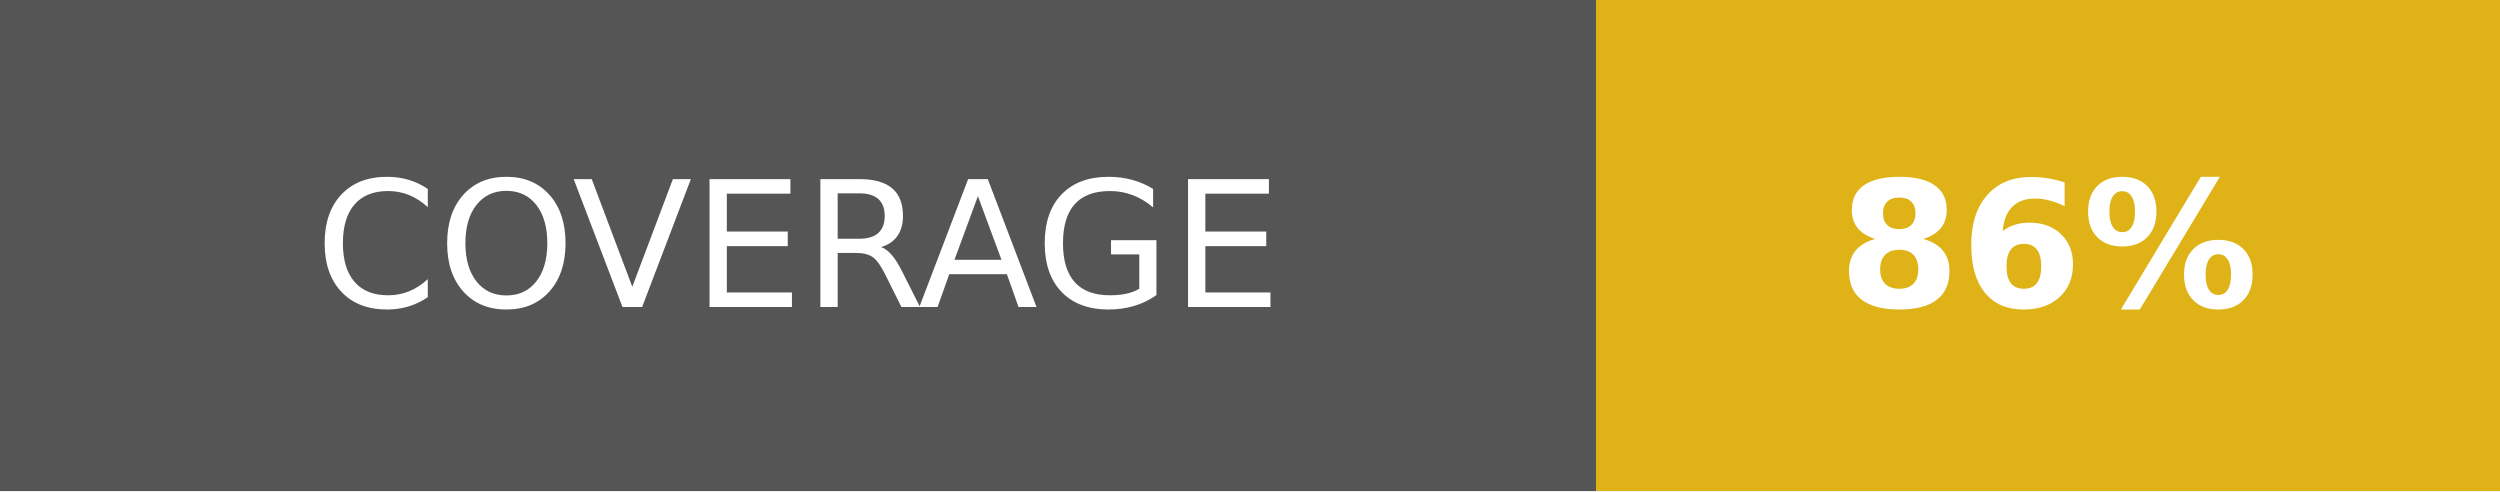
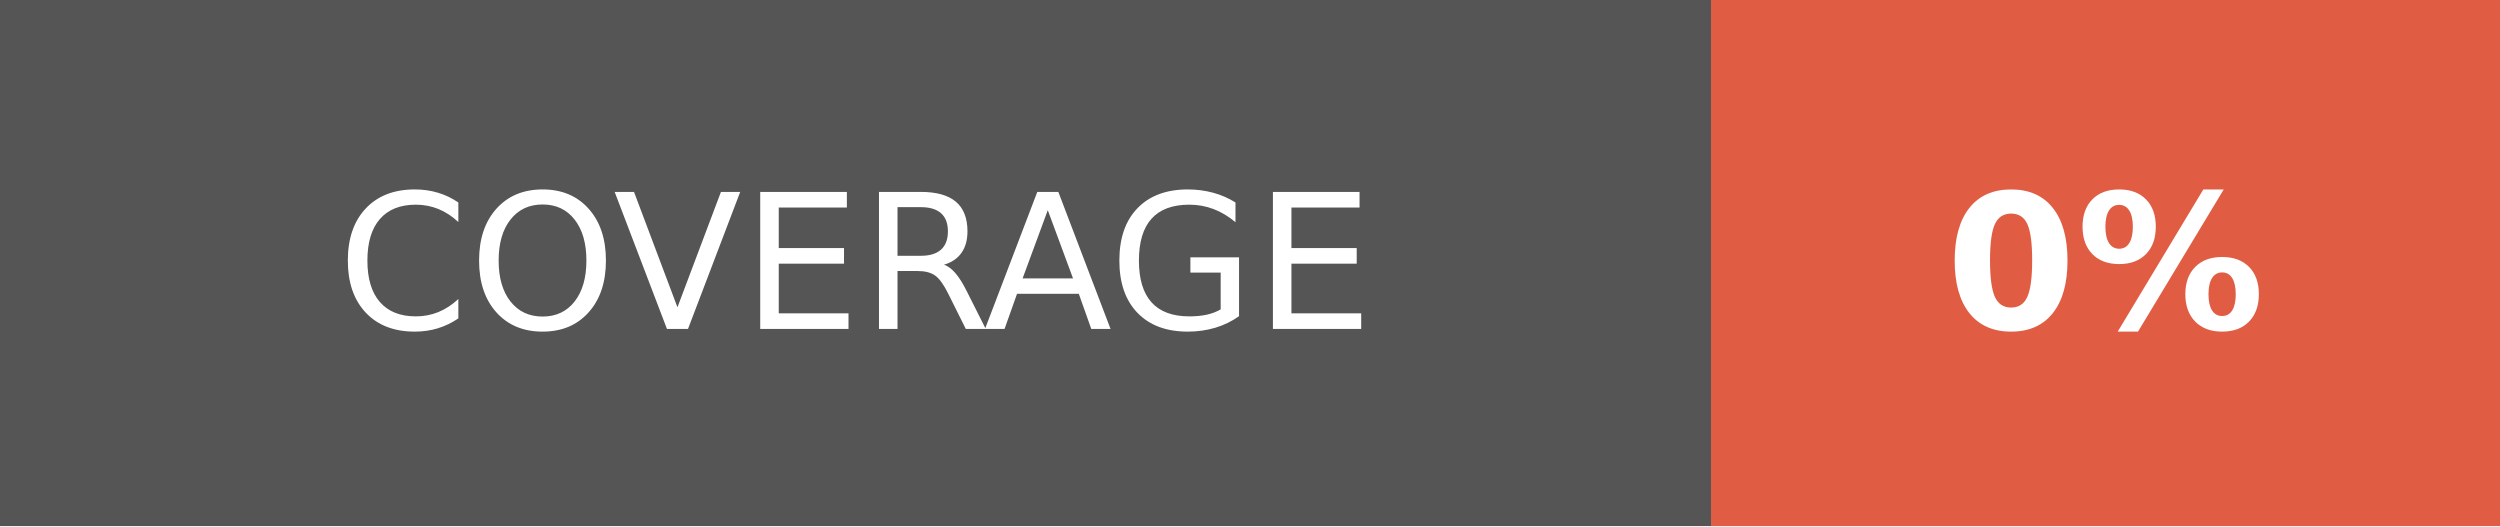
- <svg xmlns="http://www.w3.org/2000/svg" width="142.5" height="28" role="img" aria-label="COVERAGE: 86%">
+ <svg xmlns="http://www.w3.org/2000/svg" width="133" height="28" role="img" aria-label="COVERAGE: 0%">
  <g shape-rendering="crispEdges">
    <rect width="91" height="28" fill="#555" />
-     <rect x="91" width="51.5" height="28" fill="#dfb317" />
+     <rect x="91" width="42" height="28" fill="#e05d44" />
  </g>
  <g fill="#fff" text-anchor="middle" font-family="Verdana,Geneva,DejaVu Sans,sans-serif" text-rendering="geometricPrecision" font-size="100">
    <text fill="#fff" x="455" y="175" transform="scale(.1)" textLength="670">COVERAGE</text>
-     <text fill="#fff" x="1167.5" y="175" font-weight="bold" transform="scale(.1)" textLength="275">86%</text>
+     <text fill="#fff" x="1120" y="175" font-weight="bold" transform="scale(.1)" textLength="180">0%</text>
  </g>
</svg>
